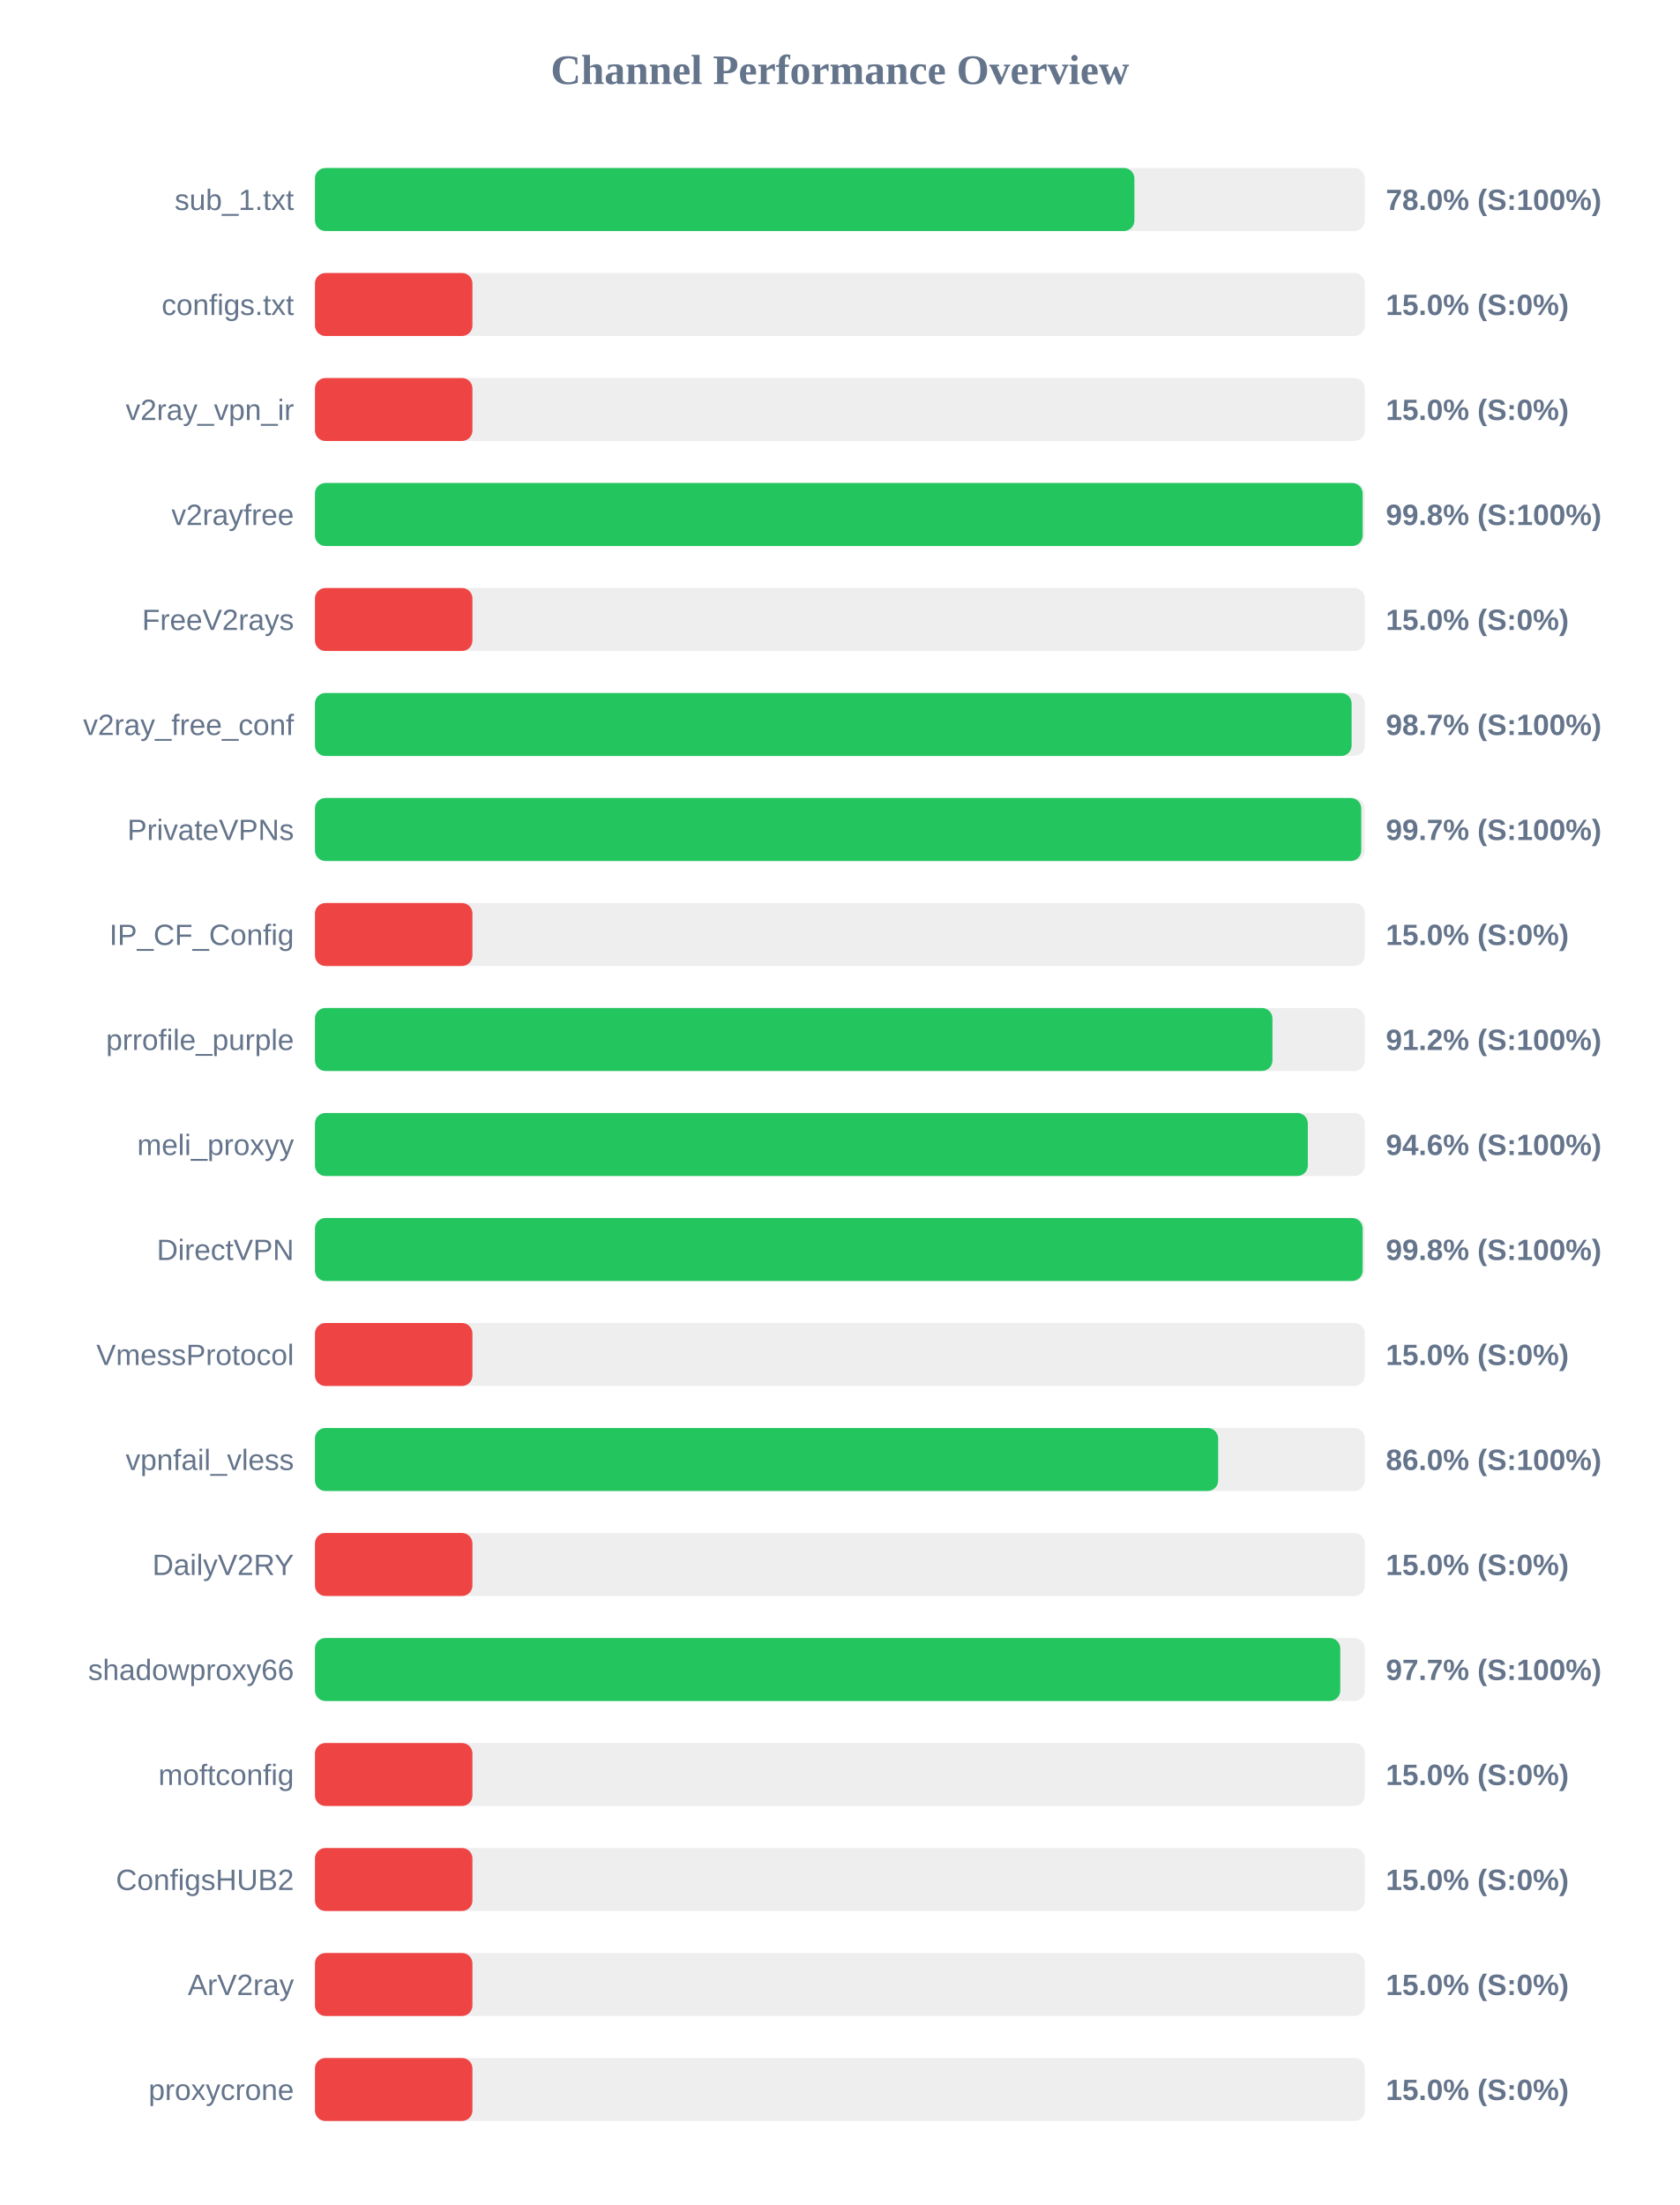
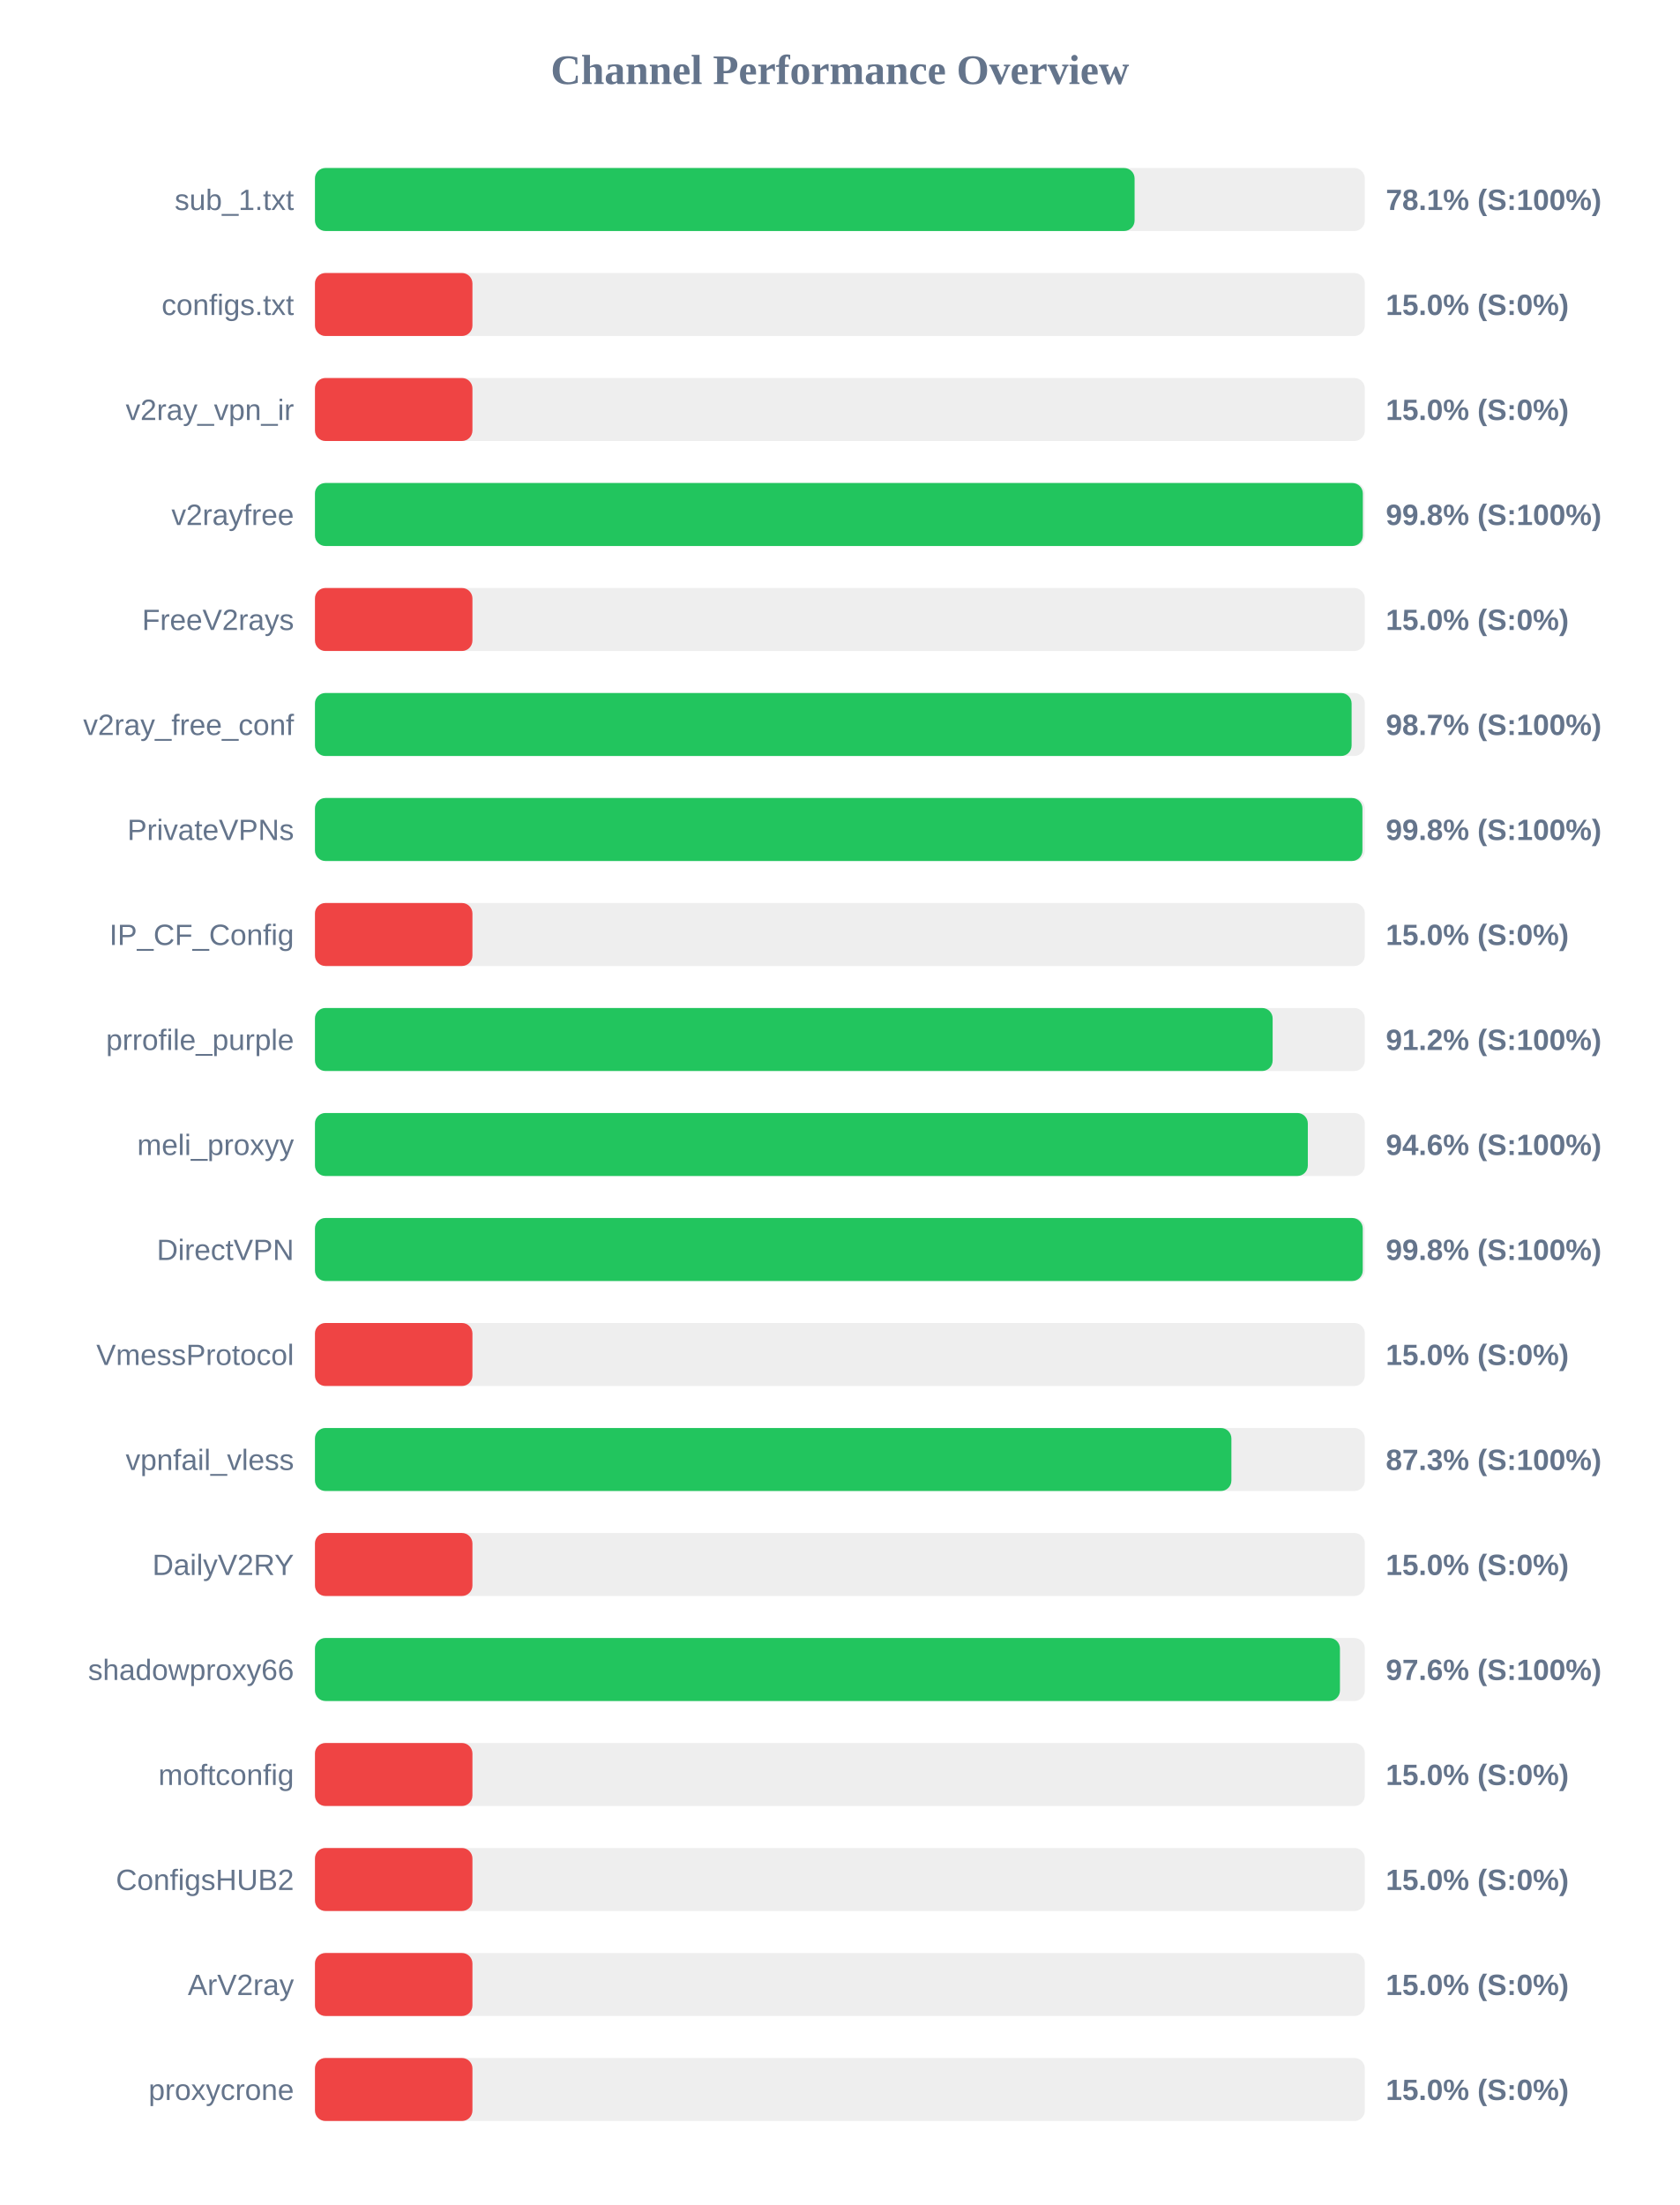
<svg xmlns="http://www.w3.org/2000/svg" width="800" height="1050" version="1.1">
  <style>
        .row { font: 14px Arial; fill: #64748b; }
        .score { font: bold 14px Arial; fill: #64748b; }
    </style>
  <text x="400" y="40" text-anchor="middle" font-size="20px" font-weight="bold" fill="#64748b">Channel Performance Overview</text>
  <rect x="150" y="80" width="500" height="30" fill="#eee" rx="5" />
-   <rect x="150" y="80" width="390.25" height="30" fill="#22c55e" rx="5" />
+   <rect x="150" y="80" width="390.35" height="30" fill="#22c55e" rx="5" />
  <text x="140" y="100" text-anchor="end" class="row">sub_1.txt</text>
-   <text x="660" y="100" text-anchor="start" class="score">78.0% (S:100%)</text>
+   <text x="660" y="100" text-anchor="start" class="score">78.1% (S:100%)</text>
  <rect x="150" y="130" width="500" height="30" fill="#eee" rx="5" />
  <rect x="150" y="130" width="75.0" height="30" fill="#ef4444" rx="5" />
  <text x="140" y="150" text-anchor="end" class="row">configs.txt</text>
  <text x="660" y="150" text-anchor="start" class="score">15.0% (S:0%)</text>
  <rect x="150" y="180" width="500" height="30" fill="#eee" rx="5" />
  <rect x="150" y="180" width="75.0" height="30" fill="#ef4444" rx="5" />
  <text x="140" y="200" text-anchor="end" class="row">v2ray_vpn_ir</text>
  <text x="660" y="200" text-anchor="start" class="score">15.0% (S:0%)</text>
  <rect x="150" y="230" width="500" height="30" fill="#eee" rx="5" />
-   <rect x="150" y="230" width="498.95" height="30" fill="#22c55e" rx="5" />
+   <rect x="150" y="230" width="499.05" height="30" fill="#22c55e" rx="5" />
  <text x="140" y="250" text-anchor="end" class="row">v2rayfree</text>
  <text x="660" y="250" text-anchor="start" class="score">99.8% (S:100%)</text>
  <rect x="150" y="280" width="500" height="30" fill="#eee" rx="5" />
  <rect x="150" y="280" width="75.0" height="30" fill="#ef4444" rx="5" />
  <text x="140" y="300" text-anchor="end" class="row">FreeV2rays</text>
  <text x="660" y="300" text-anchor="start" class="score">15.0% (S:0%)</text>
  <rect x="150" y="330" width="500" height="30" fill="#eee" rx="5" />
  <rect x="150" y="330" width="493.7" height="30" fill="#22c55e" rx="5" />
  <text x="140" y="350" text-anchor="end" class="row">v2ray_free_conf</text>
  <text x="660" y="350" text-anchor="start" class="score">98.7% (S:100%)</text>
  <rect x="150" y="380" width="500" height="30" fill="#eee" rx="5" />
-   <rect x="150" y="380" width="498.3" height="30" fill="#22c55e" rx="5" />
+   <rect x="150" y="380" width="498.85" height="30" fill="#22c55e" rx="5" />
  <text x="140" y="400" text-anchor="end" class="row">PrivateVPNs</text>
-   <text x="660" y="400" text-anchor="start" class="score">99.7% (S:100%)</text>
+   <text x="660" y="400" text-anchor="start" class="score">99.8% (S:100%)</text>
  <rect x="150" y="430" width="500" height="30" fill="#eee" rx="5" />
  <rect x="150" y="430" width="75.0" height="30" fill="#ef4444" rx="5" />
  <text x="140" y="450" text-anchor="end" class="row">IP_CF_Config</text>
  <text x="660" y="450" text-anchor="start" class="score">15.0% (S:0%)</text>
  <rect x="150" y="480" width="500" height="30" fill="#eee" rx="5" />
-   <rect x="150" y="480" width="456.0" height="30" fill="#22c55e" rx="5" />
+   <rect x="150" y="480" width="456.1" height="30" fill="#22c55e" rx="5" />
  <text x="140" y="500" text-anchor="end" class="row">prrofile_purple</text>
  <text x="660" y="500" text-anchor="start" class="score">91.2% (S:100%)</text>
  <rect x="150" y="530" width="500" height="30" fill="#eee" rx="5" />
  <rect x="150" y="530" width="472.85" height="30" fill="#22c55e" rx="5" />
  <text x="140" y="550" text-anchor="end" class="row">meli_proxyy</text>
  <text x="660" y="550" text-anchor="start" class="score">94.6% (S:100%)</text>
  <rect x="150" y="580" width="500" height="30" fill="#eee" rx="5" />
-   <rect x="150" y="580" width="498.95" height="30" fill="#22c55e" rx="5" />
+   <rect x="150" y="580" width="499.0" height="30" fill="#22c55e" rx="5" />
  <text x="140" y="600" text-anchor="end" class="row">DirectVPN</text>
  <text x="660" y="600" text-anchor="start" class="score">99.8% (S:100%)</text>
  <rect x="150" y="630" width="500" height="30" fill="#eee" rx="5" />
  <rect x="150" y="630" width="75.0" height="30" fill="#ef4444" rx="5" />
  <text x="140" y="650" text-anchor="end" class="row">VmessProtocol</text>
  <text x="660" y="650" text-anchor="start" class="score">15.0% (S:0%)</text>
  <rect x="150" y="680" width="500" height="30" fill="#eee" rx="5" />
-   <rect x="150" y="680" width="430.15" height="30" fill="#22c55e" rx="5" />
+   <rect x="150" y="680" width="436.45" height="30" fill="#22c55e" rx="5" />
  <text x="140" y="700" text-anchor="end" class="row">vpnfail_vless</text>
-   <text x="660" y="700" text-anchor="start" class="score">86.0% (S:100%)</text>
+   <text x="660" y="700" text-anchor="start" class="score">87.3% (S:100%)</text>
  <rect x="150" y="730" width="500" height="30" fill="#eee" rx="5" />
  <rect x="150" y="730" width="75.0" height="30" fill="#ef4444" rx="5" />
  <text x="140" y="750" text-anchor="end" class="row">DailyV2RY</text>
  <text x="660" y="750" text-anchor="start" class="score">15.0% (S:0%)</text>
  <rect x="150" y="780" width="500" height="30" fill="#eee" rx="5" />
-   <rect x="150" y="780" width="488.3" height="30" fill="#22c55e" rx="5" />
+   <rect x="150" y="780" width="488.15" height="30" fill="#22c55e" rx="5" />
  <text x="140" y="800" text-anchor="end" class="row">shadowproxy66</text>
-   <text x="660" y="800" text-anchor="start" class="score">97.7% (S:100%)</text>
+   <text x="660" y="800" text-anchor="start" class="score">97.6% (S:100%)</text>
  <rect x="150" y="830" width="500" height="30" fill="#eee" rx="5" />
  <rect x="150" y="830" width="75.0" height="30" fill="#ef4444" rx="5" />
  <text x="140" y="850" text-anchor="end" class="row">moftconfig</text>
  <text x="660" y="850" text-anchor="start" class="score">15.0% (S:0%)</text>
  <rect x="150" y="880" width="500" height="30" fill="#eee" rx="5" />
  <rect x="150" y="880" width="75.0" height="30" fill="#ef4444" rx="5" />
  <text x="140" y="900" text-anchor="end" class="row">ConfigsHUB2</text>
  <text x="660" y="900" text-anchor="start" class="score">15.0% (S:0%)</text>
  <rect x="150" y="930" width="500" height="30" fill="#eee" rx="5" />
  <rect x="150" y="930" width="75.0" height="30" fill="#ef4444" rx="5" />
  <text x="140" y="950" text-anchor="end" class="row">ArV2ray</text>
  <text x="660" y="950" text-anchor="start" class="score">15.0% (S:0%)</text>
  <rect x="150" y="980" width="500" height="30" fill="#eee" rx="5" />
  <rect x="150" y="980" width="75.0" height="30" fill="#ef4444" rx="5" />
  <text x="140" y="1000" text-anchor="end" class="row">proxycrone</text>
  <text x="660" y="1000" text-anchor="start" class="score">15.0% (S:0%)</text>
</svg>
